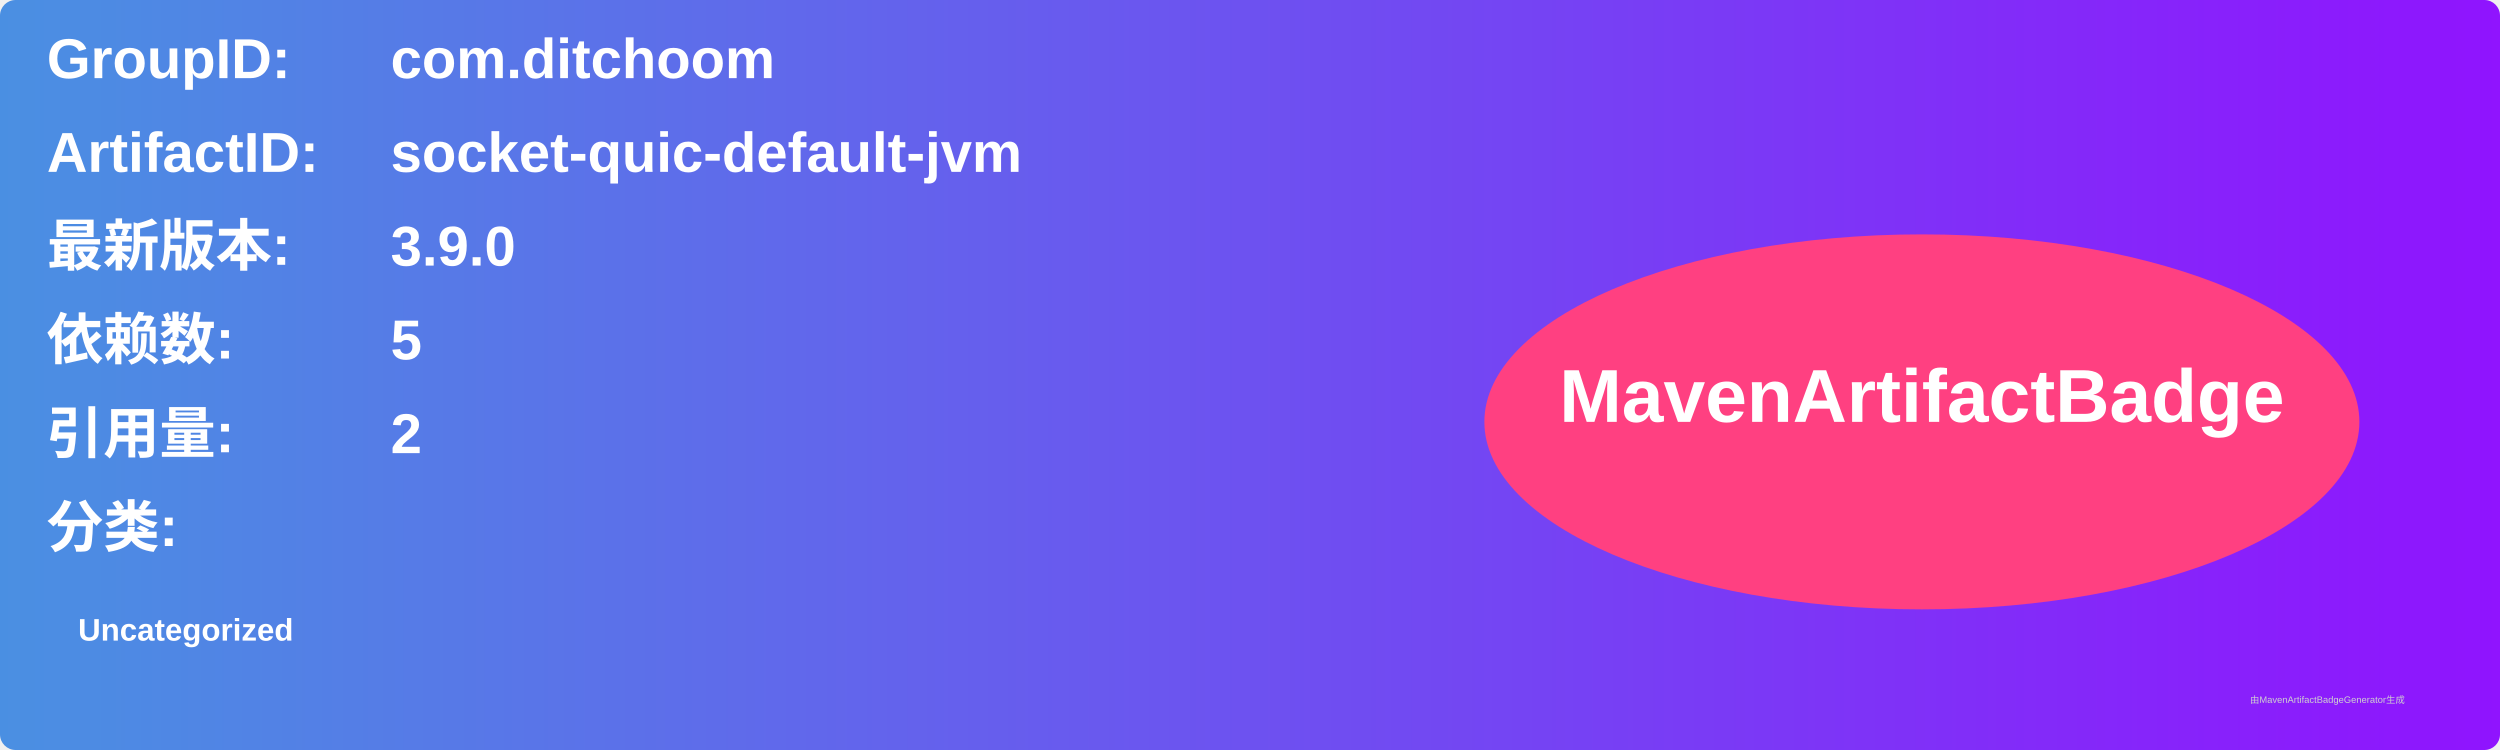
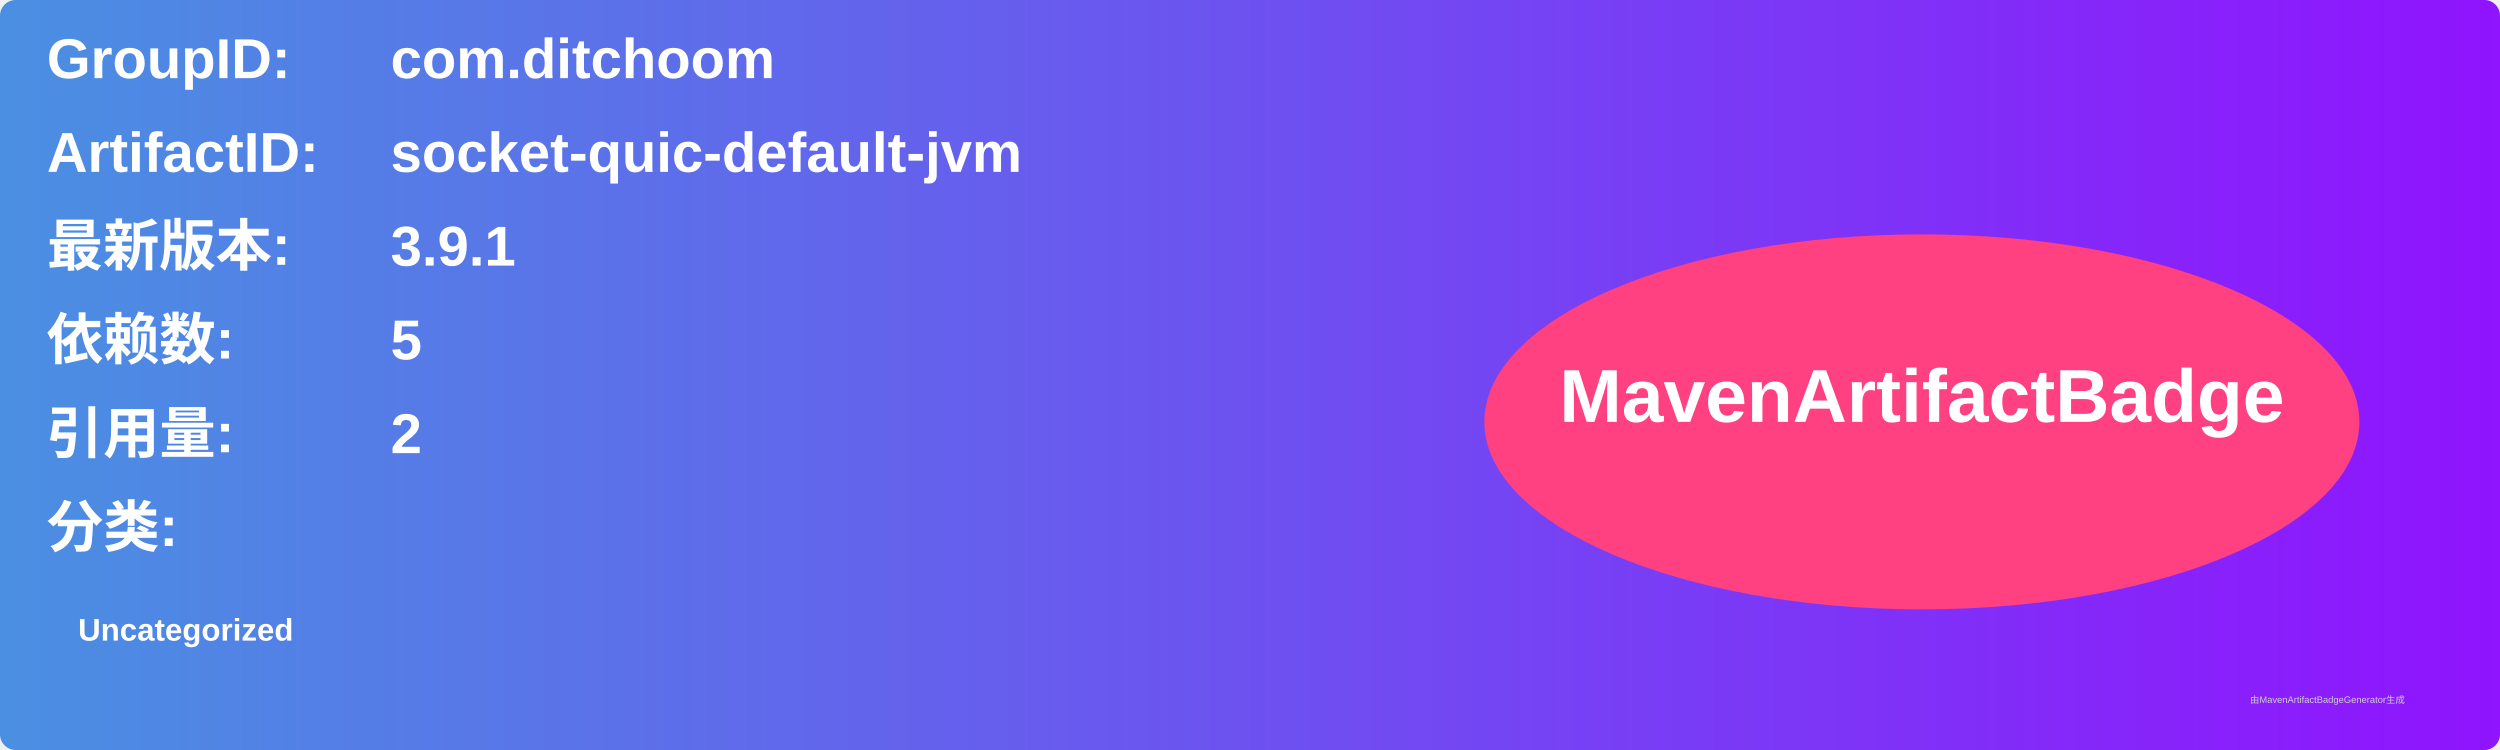
<svg xmlns="http://www.w3.org/2000/svg" width="800" height="240" viewBox="0 0 800 240">
  <linearGradient id="grad" x1="0%" y1="0%" x2="100%" y2="0%">
    <stop offset="0%" stop-color="#4a90e2" />
    <stop offset="100%" stop-color="#9013fe" />
  </linearGradient>
  <rect width="100%" height="100%" rx="5" ry="5" fill="url(#grad)" />
  <g transform="translate(15, 15)">
    <text x="0" y="10" font-family="Arial" font-size="18" fill="white" font-weight="bold" width="260">GroupID:</text>
    <text x="110" y="10" font-family="Arial" font-size="18" fill="white" font-weight="bold" width="460">com.ditchoom</text>
    <text x="0" y="40" font-family="Arial" font-size="18" fill="white" font-weight="bold" width="260">ArtifactID:</text>
    <text x="110" y="40" font-family="Arial" font-size="18" fill="white" font-weight="bold" width="460">socket-quic-default-jvm</text>
    <text x="0" y="70" font-family="Arial" font-size="18" fill="white" font-weight="bold">最新版本:</text>
    <text x="110" y="70" font-family="Arial" font-size="18" fill="white" font-weight="bold">
-       <tspan font-weight="bold">3.9.0</tspan>
+       <tspan font-weight="bold">3.9.1</tspan>
    </text>
    <text x="0" y="100" font-family="Arial" font-size="18" fill="white" font-weight="bold">依赖数: </text>
    <text x="110" y="100" font-family="Arial" font-size="18" fill="white">
      <tspan font-weight="bold">5</tspan>
    </text>
    <text x="0" y="130" font-family="Arial" font-size="18" fill="white" font-weight="bold">引用量: </text>
    <text x="110" y="130" font-family="Arial" font-size="18" fill="white">
      <tspan font-weight="bold">2</tspan>
    </text>
    <text x="0" y="160" font-family="Arial" font-size="18" fill="white" font-weight="bold">分类:</text>
    <text x="10" y="190" font-family="Arial" font-size="10" fill="white">
      <tspan font-weight="bold">Uncategorized</tspan>
    </text>
    <ellipse cx="600" cy="120" rx="140" ry="60" fill="#ff4081" />
    <text x="600" y="120" text-anchor="middle" font-family="Arial" font-size="24" fill="white" font-weight="bold">MavenArtifactBadge</text>
  </g>
  <text x="720" y="225" font-family="Arial" font-size="3" fill="#d0d0d0">由MavenArtifactBadgeGenerator生成</text>
</svg>
